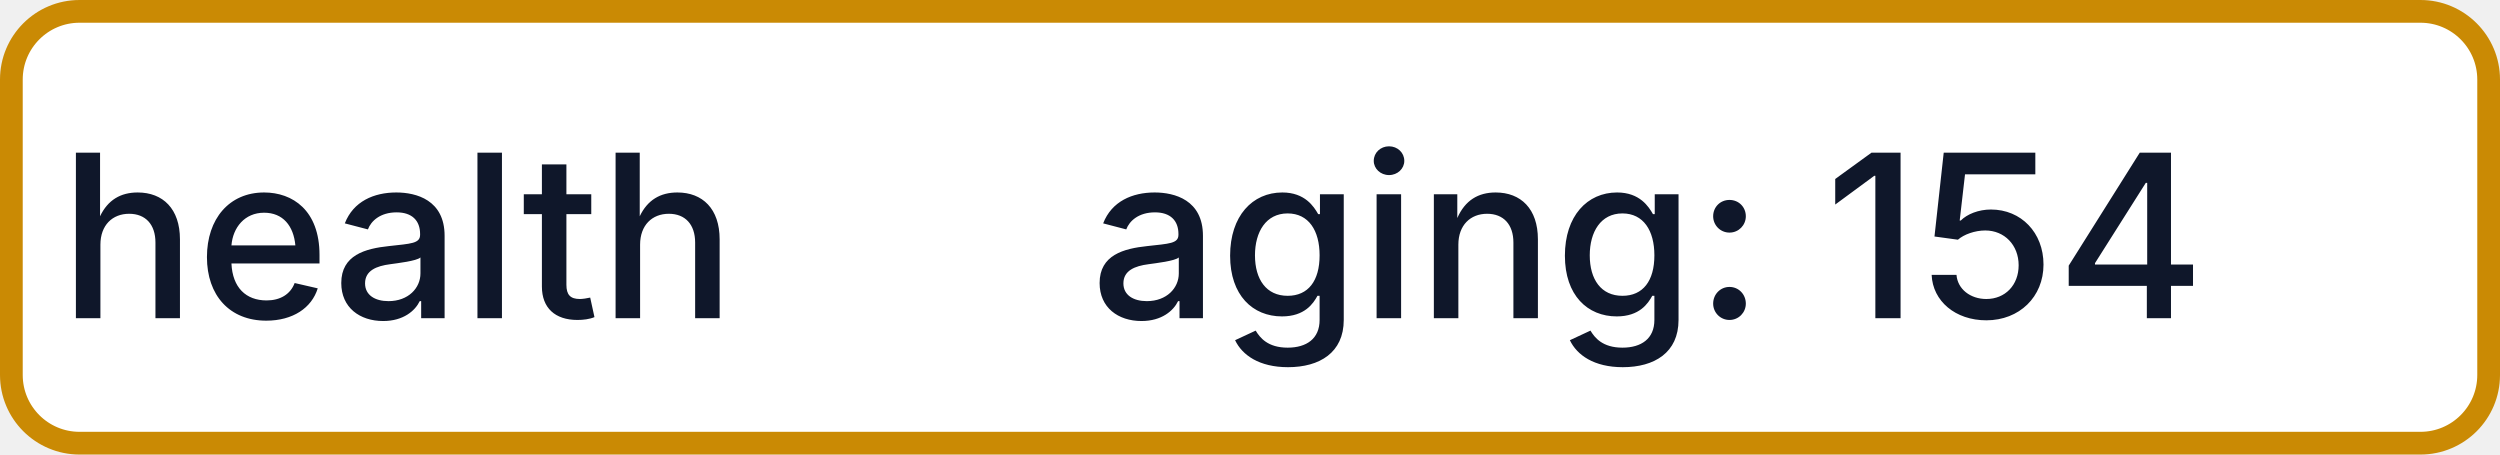
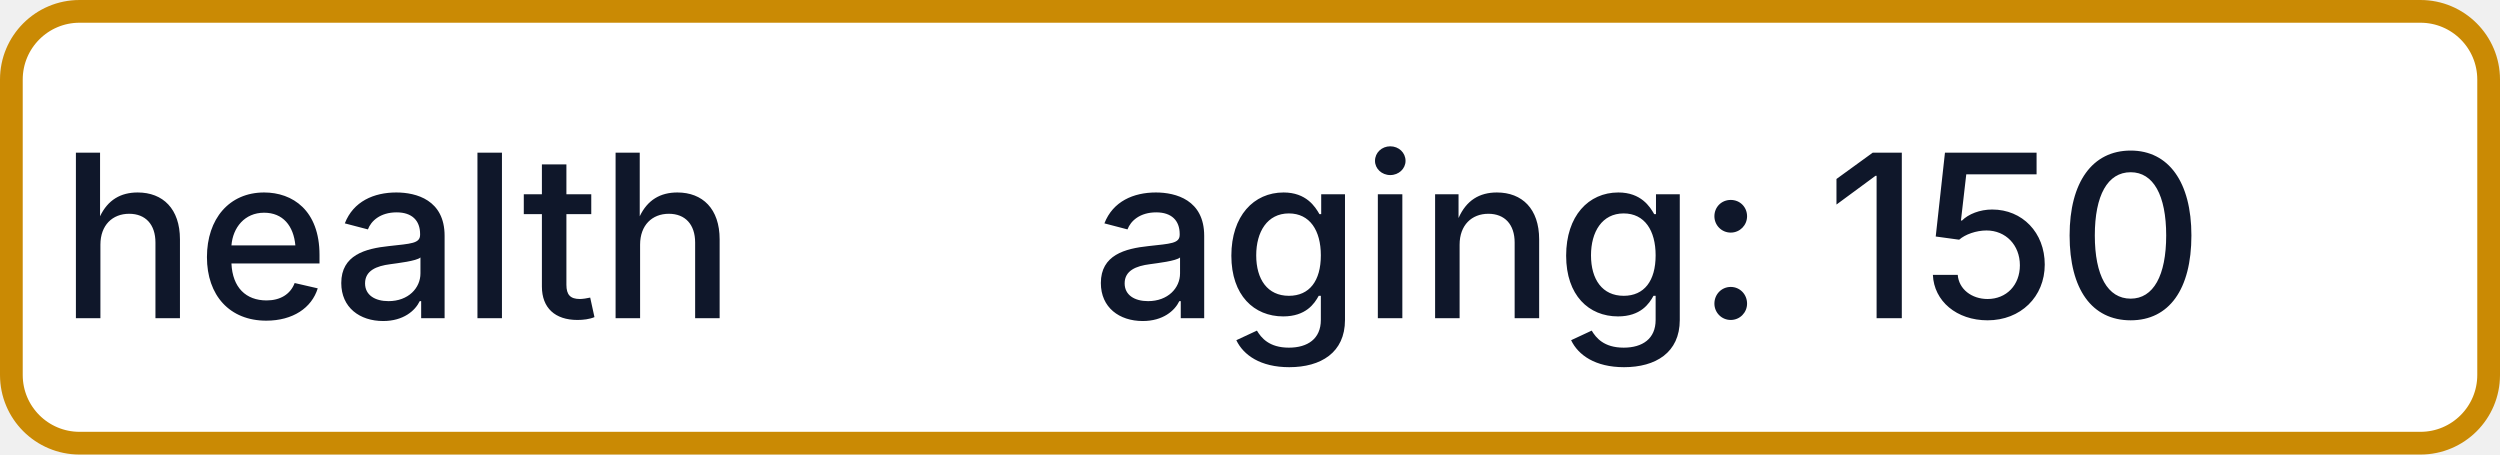
- <svg xmlns="http://www.w3.org/2000/svg" width="110" height="20" role="img" aria-label="health: aging: 154">
+ <svg xmlns="http://www.w3.org/2000/svg" width="110" height="20" role="img" aria-label="health: aging: 150">
  <rect x="0.5" y="0.5" width="109" height="19" rx="3" fill="#FFFFFF" stroke="#CA8A04" stroke-width="1" />
  <g fill="#0F172A" text-anchor="middle" font-family="-apple-system,BlinkMacSystemFont,Segoe UI,sans-serif" font-size="10" font-weight="500">
    <text x="17.5" y="14">health</text>
-     <text x="72.5" y="14" textLength="68" lengthAdjust="spacingAndGlyphs">aging: 154</text>
+     <text x="72.5" y="14" textLength="68" lengthAdjust="spacingAndGlyphs">aging: 150</text>
  </g>
</svg>
